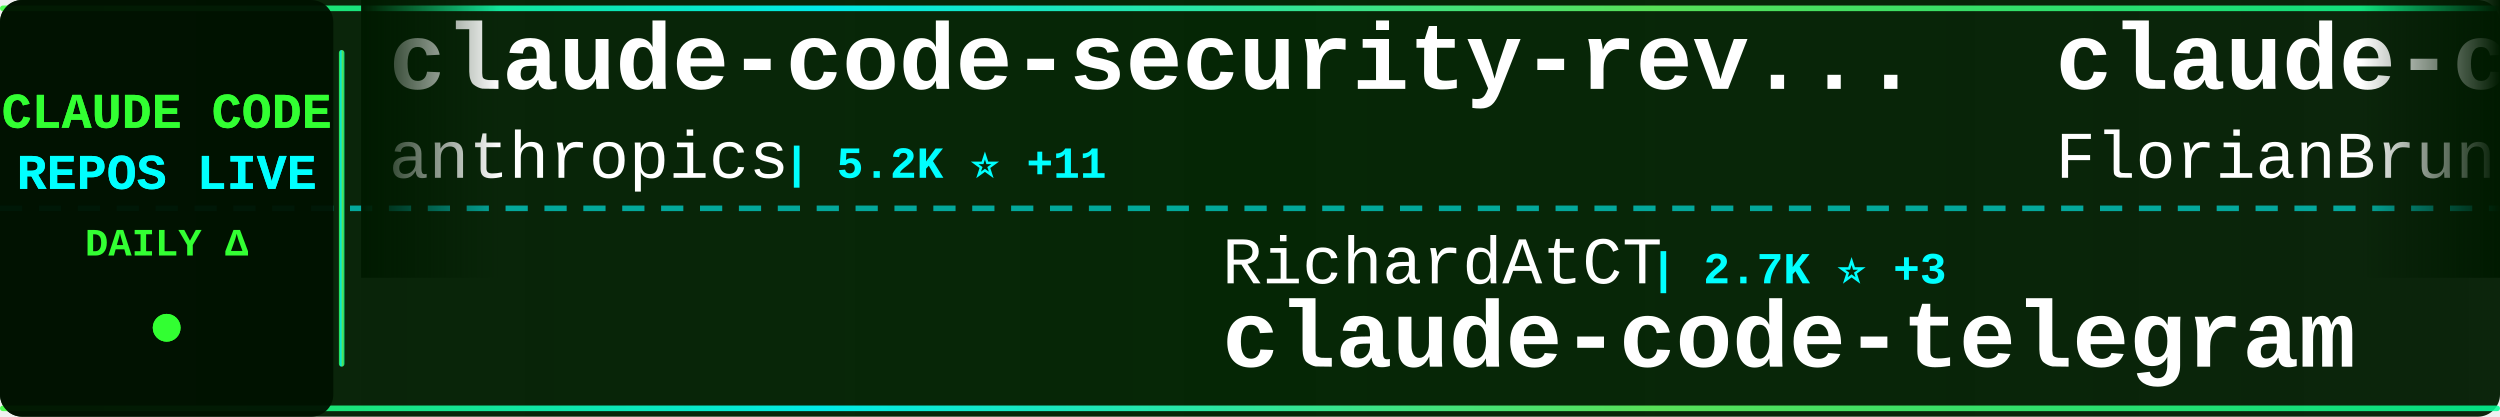
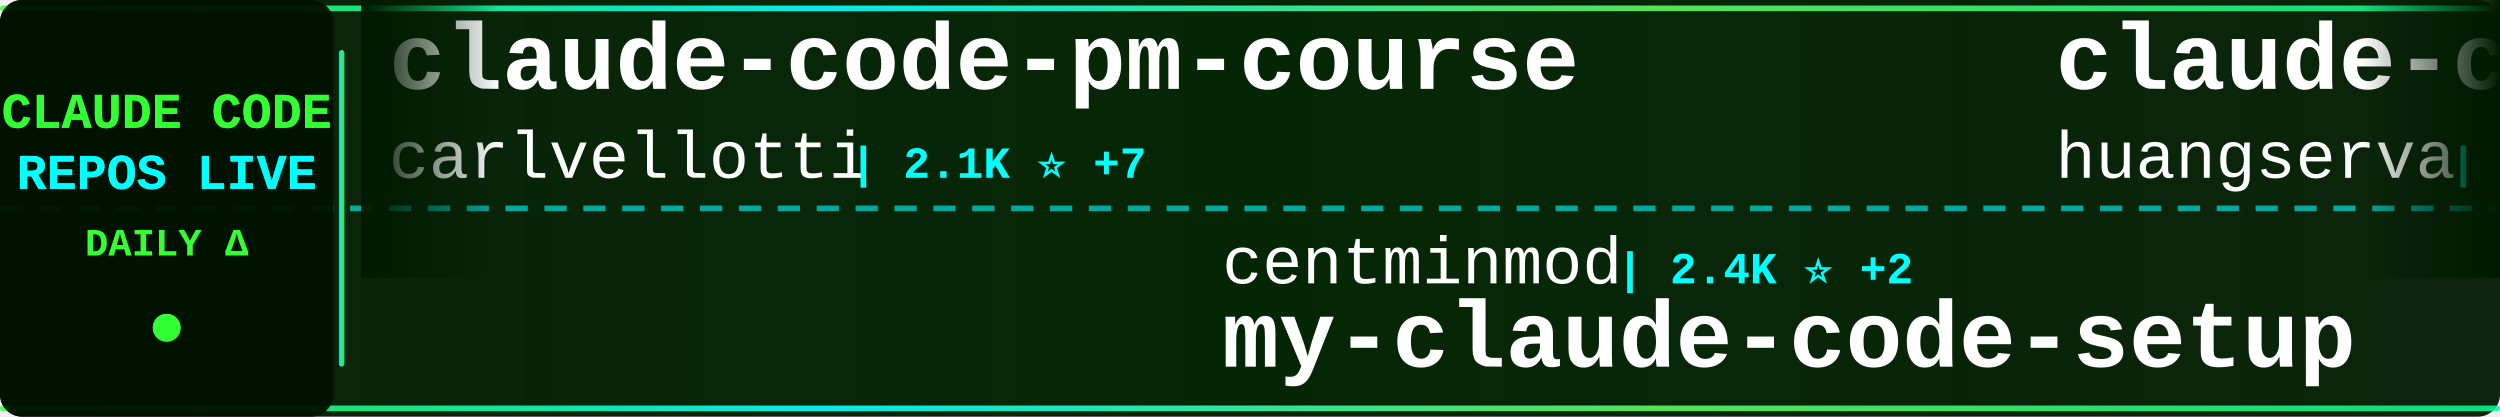
<svg xmlns="http://www.w3.org/2000/svg" width="900" height="150">
  <defs>
    <linearGradient id="tickerBg" x1="0%" y1="0%" x2="100%" y2="0%">
      <stop offset="0%" style="stop-color:#001a00;stop-opacity:0.95" />
      <stop offset="50%" style="stop-color:#002200;stop-opacity:0.98" />
      <stop offset="100%" style="stop-color:#001a00;stop-opacity:0.95" />
    </linearGradient>
    <linearGradient id="borderGrad" x1="0%" y1="0%" x2="100%" y2="0%">
      <stop offset="0%" style="stop-color:#33ff33;stop-opacity:0.85">
        <animate attributeName="stop-opacity" values="0.85;1;0.85" dur="2s" repeatCount="indefinite" />
      </stop>
      <stop offset="33%" style="stop-color:#00ffff;stop-opacity:0.9">
        <animate attributeName="stop-opacity" values="0.9;1;0.9" dur="2.2s" repeatCount="indefinite" />
      </stop>
      <stop offset="66%" style="stop-color:#66ff66;stop-opacity:0.85">
        <animate attributeName="stop-opacity" values="0.85;1;0.85" dur="1.8s" repeatCount="indefinite" />
      </stop>
      <stop offset="100%" style="stop-color:#00ff99;stop-opacity:0.85">
        <animate attributeName="stop-opacity" values="0.85;1;0.85" dur="2s" repeatCount="indefinite" />
      </stop>
    </linearGradient>
    <filter id="textGlow">
      <feGaussianBlur stdDeviation="0.1" result="coloredBlur" />
      <feMerge>
        <feMergeNode in="coloredBlur" />
        <feMergeNode in="SourceGraphic" />
      </feMerge>
    </filter>
    <filter id="metricGlow">
      <feGaussianBlur stdDeviation="0.2" result="coloredBlur" />
      <feMerge>
        <feMergeNode in="coloredBlur" />
        <feMergeNode in="SourceGraphic" />
      </feMerge>
    </filter>
    <linearGradient id="leftFade" x1="0%" y1="0%" x2="100%" y2="0%">
      <stop offset="0%" style="stop-color:#001a00;stop-opacity:1" />
      <stop offset="100%" style="stop-color:#001a00;stop-opacity:0" />
    </linearGradient>
    <linearGradient id="rightFade" x1="0%" y1="0%" x2="100%" y2="0%">
      <stop offset="0%" style="stop-color:#001a00;stop-opacity:0" />
      <stop offset="100%" style="stop-color:#001a00;stop-opacity:1" />
    </linearGradient>
  </defs>
  <rect width="900" height="150" fill="url(#tickerBg)" rx="8" />
  <rect x="0" y="2" width="900" height="2" fill="url(#borderGrad)" rx="1" />
  <rect x="0" y="146" width="900" height="2" fill="url(#borderGrad)" rx="1" />
  <line x1="0" y1="75" x2="900" y2="75" stroke="#00ffff" stroke-width="2" stroke-dasharray="8 6" opacity="0.6" />
  <rect x="0" y="0" width="120" height="150" fill="#001100" opacity="0.95" rx="8" />
  <text x="60" y="46" font-family="'Courier New', monospace" font-size="18" font-weight="bold" fill="#33ff33" text-anchor="middle" filter="url(#textGlow)">
    CLAUDE CODE
  </text>
  <text x="60" y="68" font-family="'Courier New', monospace" font-size="18" font-weight="bold" fill="#00ffff" text-anchor="middle" filter="url(#textGlow)">
    REPOS LIVE
  </text>
  <text x="60" y="92" font-family="'Courier New', monospace" font-size="14" font-weight="bold" fill="#33ff33" text-anchor="middle">
    DAILY Δ
  </text>
  <circle cx="60" cy="118" r="5" fill="#33ff33" filter="url(#metricGlow)">
    <animate attributeName="r" values="4;6;4" dur="1.5s" repeatCount="indefinite" />
    <animate attributeName="opacity" values="0.6;1;0.6" dur="1.5s" repeatCount="indefinite" />
  </circle>
  <rect x="122" y="18" width="2" height="114" fill="url(#borderGrad)" rx="1" />
  <clipPath id="tickerClip">
    <rect x="130" y="0" width="770" height="150" />
  </clipPath>
  <g clip-path="url(#tickerClip)">
    <g id="tickerItems">
      <animateTransform attributeName="transform" attributeType="XML" type="translate" from="0 0" to="-3000 0" dur="54s" repeatCount="indefinite" />
      <g transform="translate(0, 0)">
-         <text x="140" y="32" font-family="'Courier New', monospace" font-size="34" font-weight="bold" fill="#ffffff">claude-code-security-rev...</text>
-         <text x="140" y="64" font-family="'Courier New', monospace" font-size="24" font-weight="normal" fill="#ffffff" opacity="1.0">anthropics</text>
-         <text x="282" y="64" font-family="'Courier New', monospace" font-size="16" font-weight="bold" fill="#00ffff"> | 5.2K ⭐ +11</text>
+         <text x="140" y="32" font-family="'Courier New', monospace" font-size="34" font-weight="bold" fill="#ffffff">claude-code-pm-course</text>
+         <text x="140" y="64" font-family="'Courier New', monospace" font-size="24" font-weight="normal" fill="#ffffff" opacity="1.0">carlvellotti</text>
+         <text x="306" y="64" font-family="'Courier New', monospace" font-size="16" font-weight="bold" fill="#00ffff"> | 2.1K ⭐ +7</text>
      </g>
      <g transform="translate(300, 0)">
-         <text x="140" y="102" font-family="'Courier New', monospace" font-size="24" font-weight="normal" fill="#ffffff" opacity="1.0">RichardAtCT</text>
-         <text x="294" y="102" font-family="'Courier New', monospace" font-size="16" font-weight="bold" fill="#00ffff"> | 2.7K ⭐ +3</text>
-         <text x="140" y="132" font-family="'Courier New', monospace" font-size="34" font-weight="bold" fill="#ffffff">claude-code-telegram</text>
+         <text x="140" y="102" font-family="'Courier New', monospace" font-size="24" font-weight="normal" fill="#ffffff" opacity="1.0">centminmod</text>
+         <text x="282" y="102" font-family="'Courier New', monospace" font-size="16" font-weight="bold" fill="#00ffff"> | 2.4K ⭐ +2</text>
+         <text x="140" y="132" font-family="'Courier New', monospace" font-size="34" font-weight="bold" fill="#ffffff">my-claude-code-setup</text>
      </g>
      <g transform="translate(600, 0)">
-         <text x="140" y="32" font-family="'Courier New', monospace" font-size="34" font-weight="bold" fill="#ffffff">claude-code-ultimate-gui...</text>
-         <text x="140" y="64" font-family="'Courier New', monospace" font-size="24" font-weight="normal" fill="#ffffff" opacity="1.0">FlorianBruniaux</text>
-         <text x="342" y="64" font-family="'Courier New', monospace" font-size="16" font-weight="bold" fill="#00ffff"> | 5.0K ⭐ +53</text>
+         <text x="140" y="32" font-family="'Courier New', monospace" font-size="34" font-weight="bold" fill="#ffffff">claude-code-cli</text>
+         <text x="140" y="64" font-family="'Courier New', monospace" font-size="24" font-weight="normal" fill="#ffffff" opacity="1.0">huangserva</text>
+         <text x="282" y="64" font-family="'Courier New', monospace" font-size="16" font-weight="bold" fill="#00ffff"> | 603 ⭐ +1</text>
      </g>
      <g transform="translate(900, 0)">
-         <text x="140" y="102" font-family="'Courier New', monospace" font-size="24" font-weight="normal" fill="#ffffff" opacity="1.0">sugyan</text>
-         <text x="234" y="102" font-family="'Courier New', monospace" font-size="16" font-weight="bold" fill="#00ffff"> | 1.1K ⭐ +2</text>
-         <text x="140" y="132" font-family="'Courier New', monospace" font-size="34" font-weight="bold" fill="#ffffff">claude-code-webui</text>
+         <text x="140" y="102" font-family="'Courier New', monospace" font-size="24" font-weight="normal" fill="#ffffff" opacity="1.0">Chachamaru127</text>
+         <text x="318" y="102" font-family="'Courier New', monospace" font-size="16" font-weight="bold" fill="#00ffff"> | 2.7K ⭐ +9</text>
+         <text x="140" y="132" font-family="'Courier New', monospace" font-size="34" font-weight="bold" fill="#ffffff">claude-code-harness</text>
      </g>
      <g transform="translate(1200, 0)">
-         <text x="140" y="32" font-family="'Courier New', monospace" font-size="34" font-weight="bold" fill="#ffffff">claude-skills</text>
-         <text x="140" y="64" font-family="'Courier New', monospace" font-size="24" font-weight="normal" fill="#ffffff" opacity="1.0">alirezarezvani</text>
-         <text x="330" y="64" font-family="'Courier New', monospace" font-size="16" font-weight="bold" fill="#00ffff"> | 17.9K ⭐ +103</text>
+         <text x="140" y="32" font-family="'Courier New', monospace" font-size="34" font-weight="bold" fill="#ffffff">claude-code-my-workflow</text>
+         <text x="140" y="64" font-family="'Courier New', monospace" font-size="24" font-weight="normal" fill="#ffffff" opacity="1.0">pedrohcgs</text>
+         <text x="270" y="64" font-family="'Courier New', monospace" font-size="16" font-weight="bold" fill="#00ffff"> | 1.3K ⭐ +3</text>
      </g>
      <g transform="translate(1500, 0)">
-         <text x="140" y="102" font-family="'Courier New', monospace" font-size="24" font-weight="normal" fill="#ffffff" opacity="1.0">LING71671</text>
-         <text x="270" y="102" font-family="'Courier New', monospace" font-size="16" font-weight="bold" fill="#00ffff"> | 879 ⭐ +1</text>
-         <text x="140" y="132" font-family="'Courier New', monospace" font-size="34" font-weight="bold" fill="#ffffff">Open-ClaudeCode</text>
+         <text x="140" y="102" font-family="'Courier New', monospace" font-size="24" font-weight="normal" fill="#ffffff" opacity="1.0">lst97</text>
+         <text x="222" y="102" font-family="'Courier New', monospace" font-size="16" font-weight="bold" fill="#00ffff"> | 1.6K ⭐ +1</text>
+         <text x="140" y="132" font-family="'Courier New', monospace" font-size="34" font-weight="bold" fill="#ffffff">claude-code-sub-agents</text>
      </g>
      <g transform="translate(1800, 0)">
-         <text x="140" y="32" font-family="'Courier New', monospace" font-size="34" font-weight="bold" fill="#ffffff">claude-code-guide</text>
-         <text x="140" y="64" font-family="'Courier New', monospace" font-size="24" font-weight="normal" fill="#ffffff" opacity="1.0">Cranot</text>
-         <text x="234" y="64" font-family="'Courier New', monospace" font-size="16" font-weight="bold" fill="#00ffff"> | 2.8K ⭐ +2</text>
+         <text x="140" y="32" font-family="'Courier New', monospace" font-size="34" font-weight="bold" fill="#ffffff">oh-my-claudecode</text>
+         <text x="140" y="64" font-family="'Courier New', monospace" font-size="24" font-weight="normal" fill="#ffffff" opacity="1.0">Yeachan-Heo</text>
+         <text x="294" y="64" font-family="'Courier New', monospace" font-size="16" font-weight="bold" fill="#00ffff"> | 36.3K ⭐ +79</text>
      </g>
      <g transform="translate(2100, 0)">
-         <text x="140" y="102" font-family="'Courier New', monospace" font-size="24" font-weight="normal" fill="#ffffff" opacity="1.0">darcyegb</text>
-         <text x="258" y="102" font-family="'Courier New', monospace" font-size="16" font-weight="bold" fill="#00ffff"> | 720 ⭐ +3</text>
-         <text x="140" y="132" font-family="'Courier New', monospace" font-size="34" font-weight="bold" fill="#ffffff">ClaudeCodeAgents</text>
+         <text x="140" y="102" font-family="'Courier New', monospace" font-size="24" font-weight="normal" fill="#ffffff" opacity="1.0">jqueryscript</text>
+         <text x="306" y="102" font-family="'Courier New', monospace" font-size="16" font-weight="bold" fill="#00ffff"> | 421 ⭐ +2</text>
+         <text x="140" y="132" font-family="'Courier New', monospace" font-size="34" font-weight="bold" fill="#ffffff">awesome-claude-code</text>
      </g>
      <g transform="translate(2400, 0)">
-         <text x="140" y="32" font-family="'Courier New', monospace" font-size="34" font-weight="bold" fill="#ffffff">claude-code-prompts</text>
-         <text x="140" y="64" font-family="'Courier New', monospace" font-size="24" font-weight="normal" fill="#ffffff" opacity="1.0">repowise-dev</text>
-         <text x="306" y="64" font-family="'Courier New', monospace" font-size="16" font-weight="bold" fill="#00ffff"> | 1.1K ⭐ +1</text>
+         <text x="140" y="32" font-family="'Courier New', monospace" font-size="34" font-weight="bold" fill="#ffffff">claude-code-plugins-plus...</text>
+         <text x="140" y="64" font-family="'Courier New', monospace" font-size="24" font-weight="normal" fill="#ffffff" opacity="1.0">jeremylongshore</text>
+         <text x="342" y="64" font-family="'Courier New', monospace" font-size="16" font-weight="bold" fill="#00ffff"> | 2.4K ⭐ +7</text>
      </g>
      <g transform="translate(2700, 0)">
-         <text x="140" y="102" font-family="'Courier New', monospace" font-size="24" font-weight="normal" fill="#ffffff" opacity="1.0">carlvellotti</text>
-         <text x="306" y="102" font-family="'Courier New', monospace" font-size="16" font-weight="bold" fill="#00ffff"> | 2.1K ⭐ +1</text>
-         <text x="140" y="132" font-family="'Courier New', monospace" font-size="34" font-weight="bold" fill="#ffffff">claude-code-pm-course</text>
+         <text x="140" y="102" font-family="'Courier New', monospace" font-size="24" font-weight="normal" fill="#ffffff" opacity="1.0">fuergaosi233</text>
+         <text x="306" y="102" font-family="'Courier New', monospace" font-size="16" font-weight="bold" fill="#00ffff"> | 2.7K ⭐ +5</text>
+         <text x="140" y="132" font-family="'Courier New', monospace" font-size="34" font-weight="bold" fill="#ffffff">claude-code-proxy</text>
      </g>
      <g transform="translate(3000, 0)">
-         <text x="140" y="32" font-family="'Courier New', monospace" font-size="34" font-weight="bold" fill="#ffffff">claude-code-security-rev...</text>
-         <text x="140" y="64" font-family="'Courier New', monospace" font-size="24" font-weight="normal" fill="#ffffff" opacity="1.0">anthropics</text>
-         <text x="282" y="64" font-family="'Courier New', monospace" font-size="16" font-weight="bold" fill="#00ffff"> | 5.2K ⭐ +11</text>
+         <text x="140" y="32" font-family="'Courier New', monospace" font-size="34" font-weight="bold" fill="#ffffff">claude-code-pm-course</text>
+         <text x="140" y="64" font-family="'Courier New', monospace" font-size="24" font-weight="normal" fill="#ffffff" opacity="1.0">carlvellotti</text>
+         <text x="306" y="64" font-family="'Courier New', monospace" font-size="16" font-weight="bold" fill="#00ffff"> | 2.1K ⭐ +7</text>
      </g>
      <g transform="translate(3300, 0)">
-         <text x="140" y="102" font-family="'Courier New', monospace" font-size="24" font-weight="normal" fill="#ffffff" opacity="1.0">RichardAtCT</text>
-         <text x="294" y="102" font-family="'Courier New', monospace" font-size="16" font-weight="bold" fill="#00ffff"> | 2.7K ⭐ +3</text>
-         <text x="140" y="132" font-family="'Courier New', monospace" font-size="34" font-weight="bold" fill="#ffffff">claude-code-telegram</text>
+         <text x="140" y="102" font-family="'Courier New', monospace" font-size="24" font-weight="normal" fill="#ffffff" opacity="1.0">centminmod</text>
+         <text x="282" y="102" font-family="'Courier New', monospace" font-size="16" font-weight="bold" fill="#00ffff"> | 2.4K ⭐ +2</text>
+         <text x="140" y="132" font-family="'Courier New', monospace" font-size="34" font-weight="bold" fill="#ffffff">my-claude-code-setup</text>
      </g>
      <g transform="translate(3600, 0)">
-         <text x="140" y="32" font-family="'Courier New', monospace" font-size="34" font-weight="bold" fill="#ffffff">claude-code-ultimate-gui...</text>
-         <text x="140" y="64" font-family="'Courier New', monospace" font-size="24" font-weight="normal" fill="#ffffff" opacity="1.0">FlorianBruniaux</text>
-         <text x="342" y="64" font-family="'Courier New', monospace" font-size="16" font-weight="bold" fill="#00ffff"> | 5.0K ⭐ +53</text>
+         <text x="140" y="32" font-family="'Courier New', monospace" font-size="34" font-weight="bold" fill="#ffffff">claude-code-cli</text>
+         <text x="140" y="64" font-family="'Courier New', monospace" font-size="24" font-weight="normal" fill="#ffffff" opacity="1.0">huangserva</text>
+         <text x="282" y="64" font-family="'Courier New', monospace" font-size="16" font-weight="bold" fill="#00ffff"> | 603 ⭐ +1</text>
      </g>
      <g transform="translate(3900, 0)">
-         <text x="140" y="102" font-family="'Courier New', monospace" font-size="24" font-weight="normal" fill="#ffffff" opacity="1.0">sugyan</text>
-         <text x="234" y="102" font-family="'Courier New', monospace" font-size="16" font-weight="bold" fill="#00ffff"> | 1.1K ⭐ +2</text>
-         <text x="140" y="132" font-family="'Courier New', monospace" font-size="34" font-weight="bold" fill="#ffffff">claude-code-webui</text>
+         <text x="140" y="102" font-family="'Courier New', monospace" font-size="24" font-weight="normal" fill="#ffffff" opacity="1.0">Chachamaru127</text>
+         <text x="318" y="102" font-family="'Courier New', monospace" font-size="16" font-weight="bold" fill="#00ffff"> | 2.7K ⭐ +9</text>
+         <text x="140" y="132" font-family="'Courier New', monospace" font-size="34" font-weight="bold" fill="#ffffff">claude-code-harness</text>
      </g>
    </g>
  </g>
  <rect x="130" y="0" width="50" height="100" fill="url(#leftFade)" />
  <rect x="850" y="0" width="50" height="100" fill="url(#rightFade)" />
</svg>
